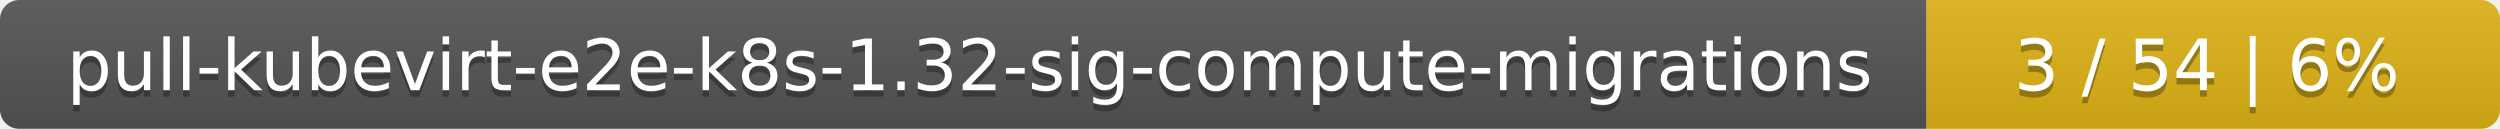
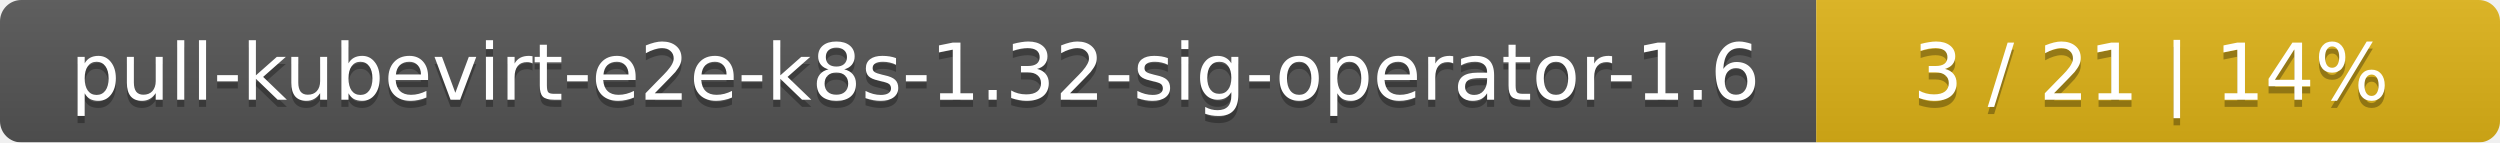
- <svg xmlns="http://www.w3.org/2000/svg" width="388" height="20">
+ <svg xmlns="http://www.w3.org/2000/svg" width="351" height="20">
  <linearGradient id="smooth" x2="0" y2="100%">
    <stop offset="0" stop-color="#bbb" stop-opacity=".1" />
    <stop offset="1" stop-opacity=".1" />
  </linearGradient>
  <mask id="round">
-     <rect width="388" height="20" rx="3" fill="#fff" />
+     <rect width="351" height="20" rx="3" fill="#fff" />
  </mask>
  <g mask="url(#round)">
-     <rect width="299" height="20" fill="#555" />
-     <rect x="299" width="89" height="20" fill="#dfb317" />
-     <rect width="388" height="20" fill="url(#smooth)" />
+     <rect width="255" height="20" fill="#555" />
+     <rect x="255" width="96" height="20" fill="#dfb317" />
+     <rect width="351" height="20" fill="url(#smooth)" />
  </g>
  <g fill="#fff" text-anchor="middle" font-family="DejaVu Sans,Verdana,Geneva,sans-serif" font-size="11">
-     <text x="150.5" y="15" fill="#010101" fill-opacity=".3">pull-kubevirt-e2e-k8s-1.32-sig-compute-migrations</text>
-     <text x="150.5" y="14">pull-kubevirt-e2e-k8s-1.32-sig-compute-migrations</text>
-     <text x="342.5" y="15" fill="#010101" fill-opacity=".3">3 / 54    |    6%</text>
-     <text x="342.5" y="14">3 / 54    |    6%</text>
+     <text x="128.5" y="15" fill="#010101" fill-opacity=".3">pull-kubevirt-e2e-k8s-1.32-sig-operator-1.6</text>
+     <text x="128.5" y="14">pull-kubevirt-e2e-k8s-1.32-sig-operator-1.6</text>
+     <text x="302" y="15" fill="#010101" fill-opacity=".3">3 / 21    |    14%</text>
+     <text x="302" y="14">3 / 21    |    14%</text>
  </g>
</svg>
